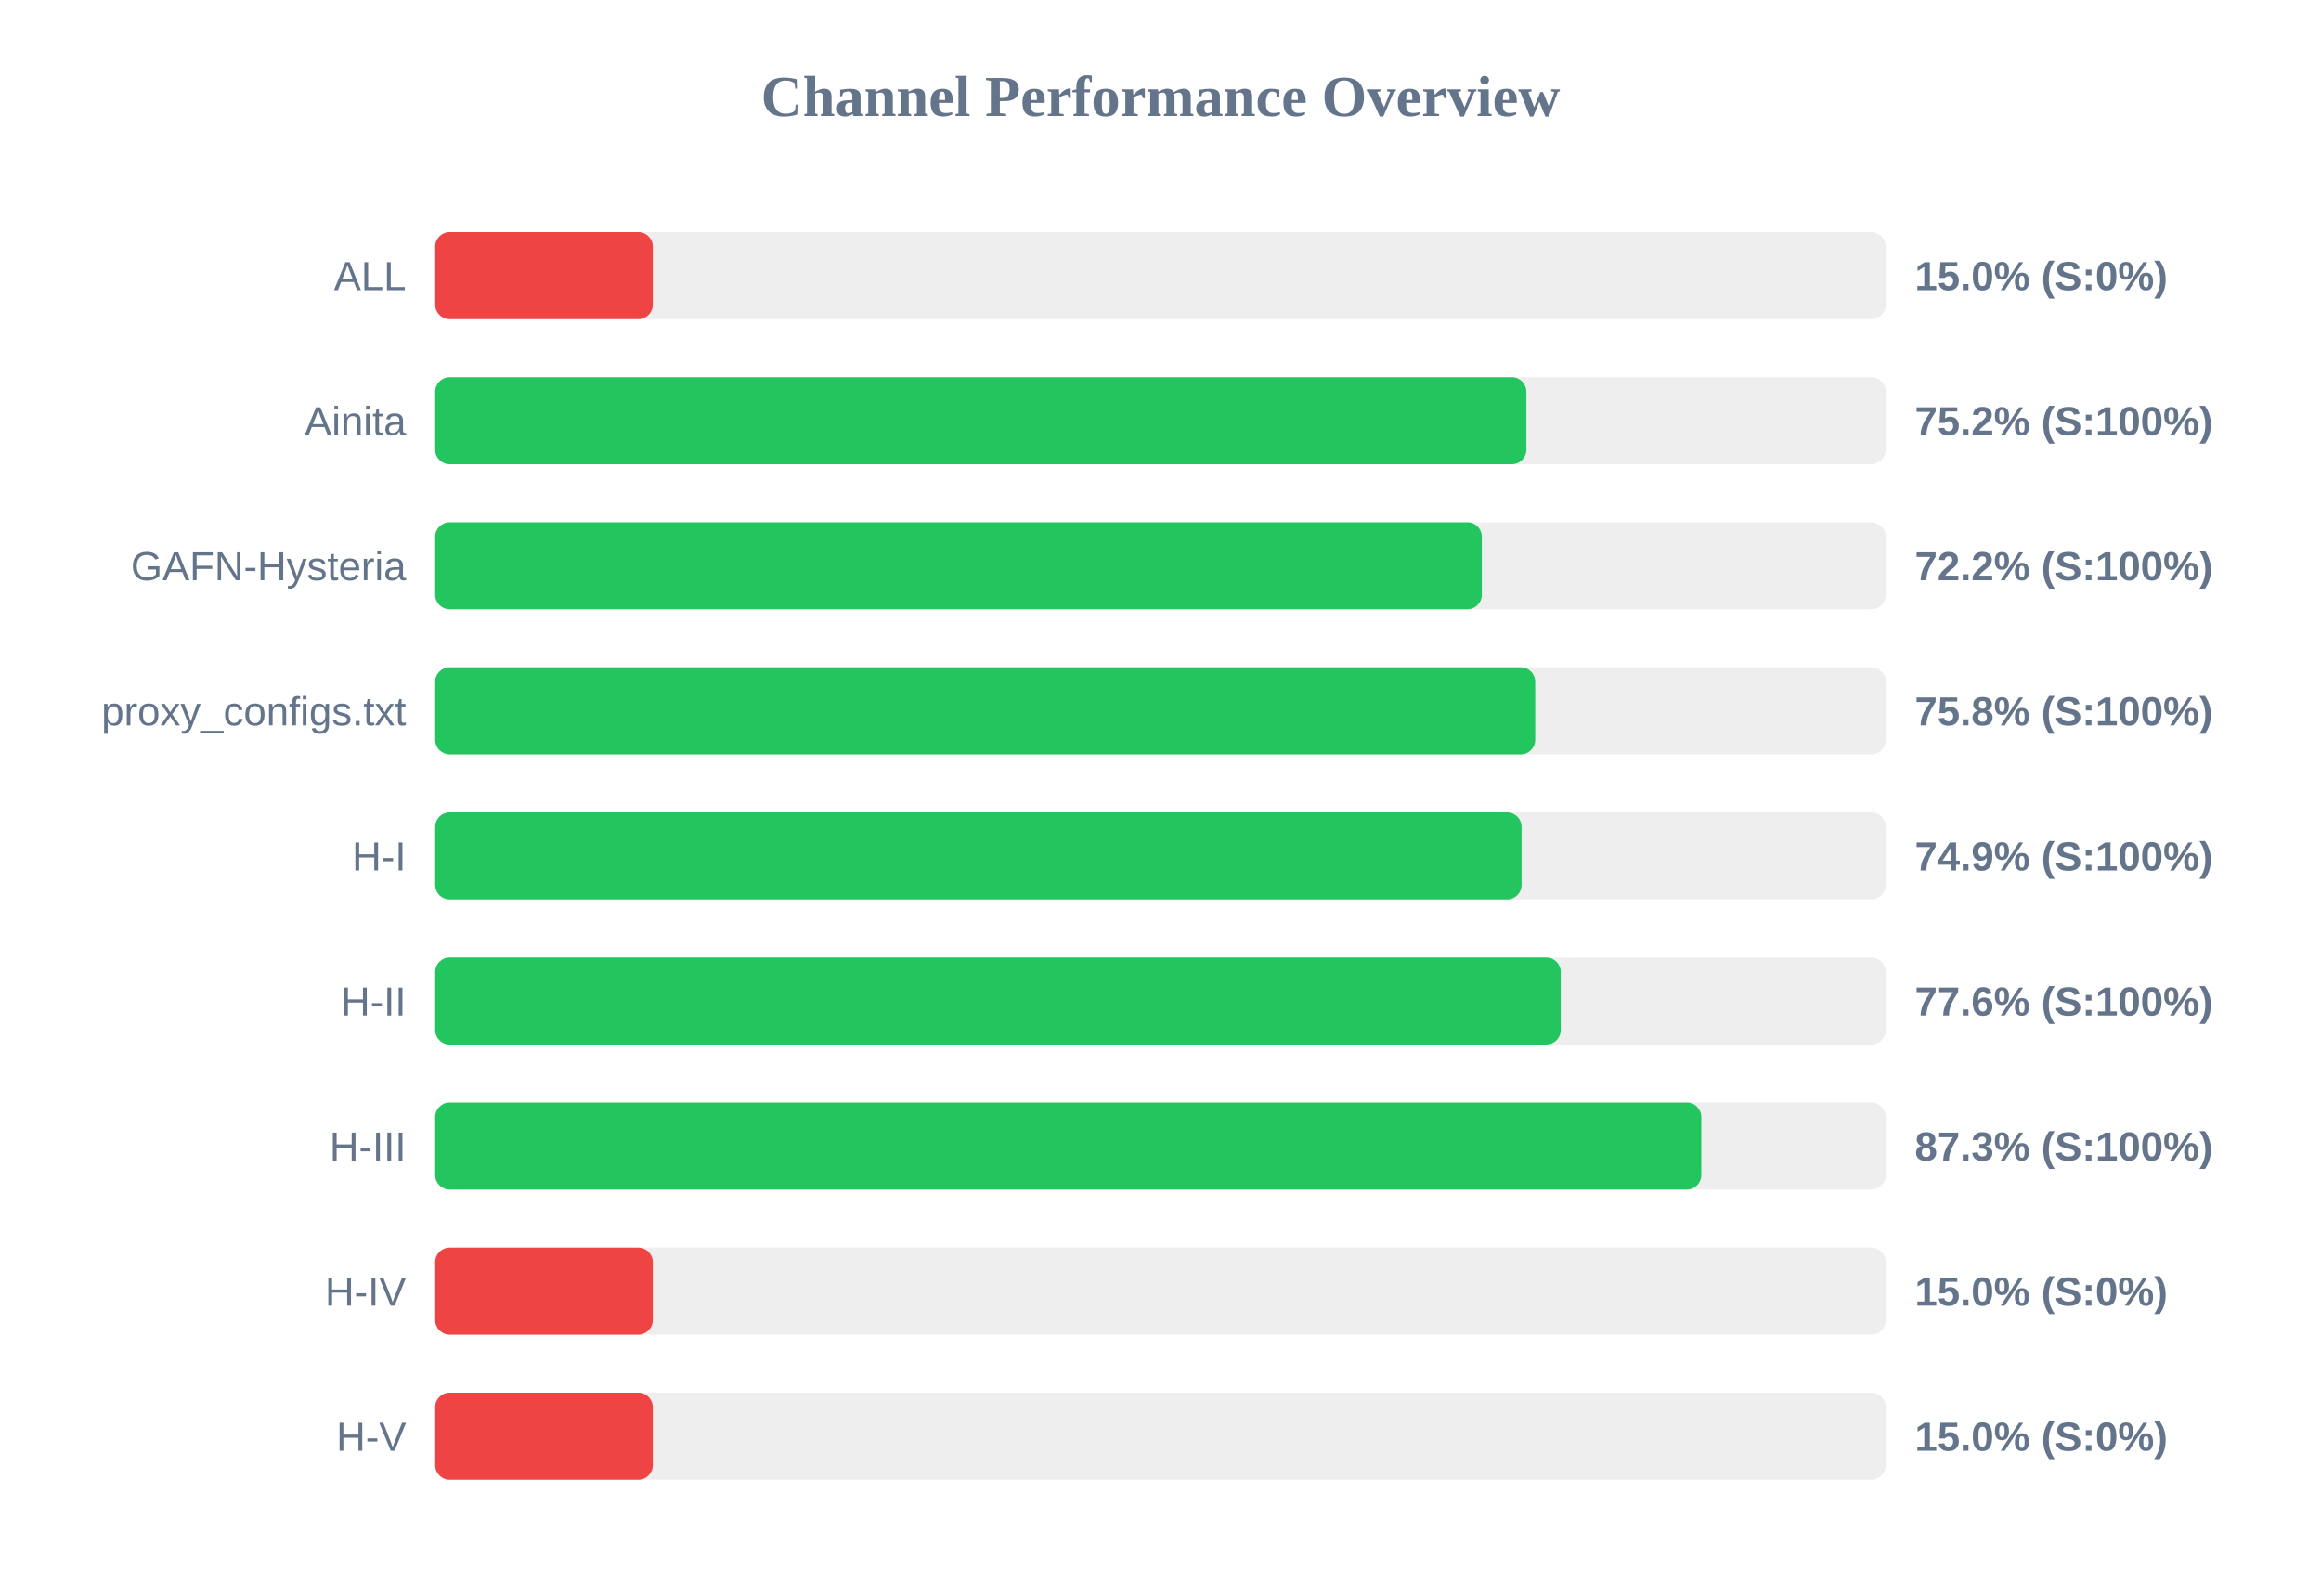
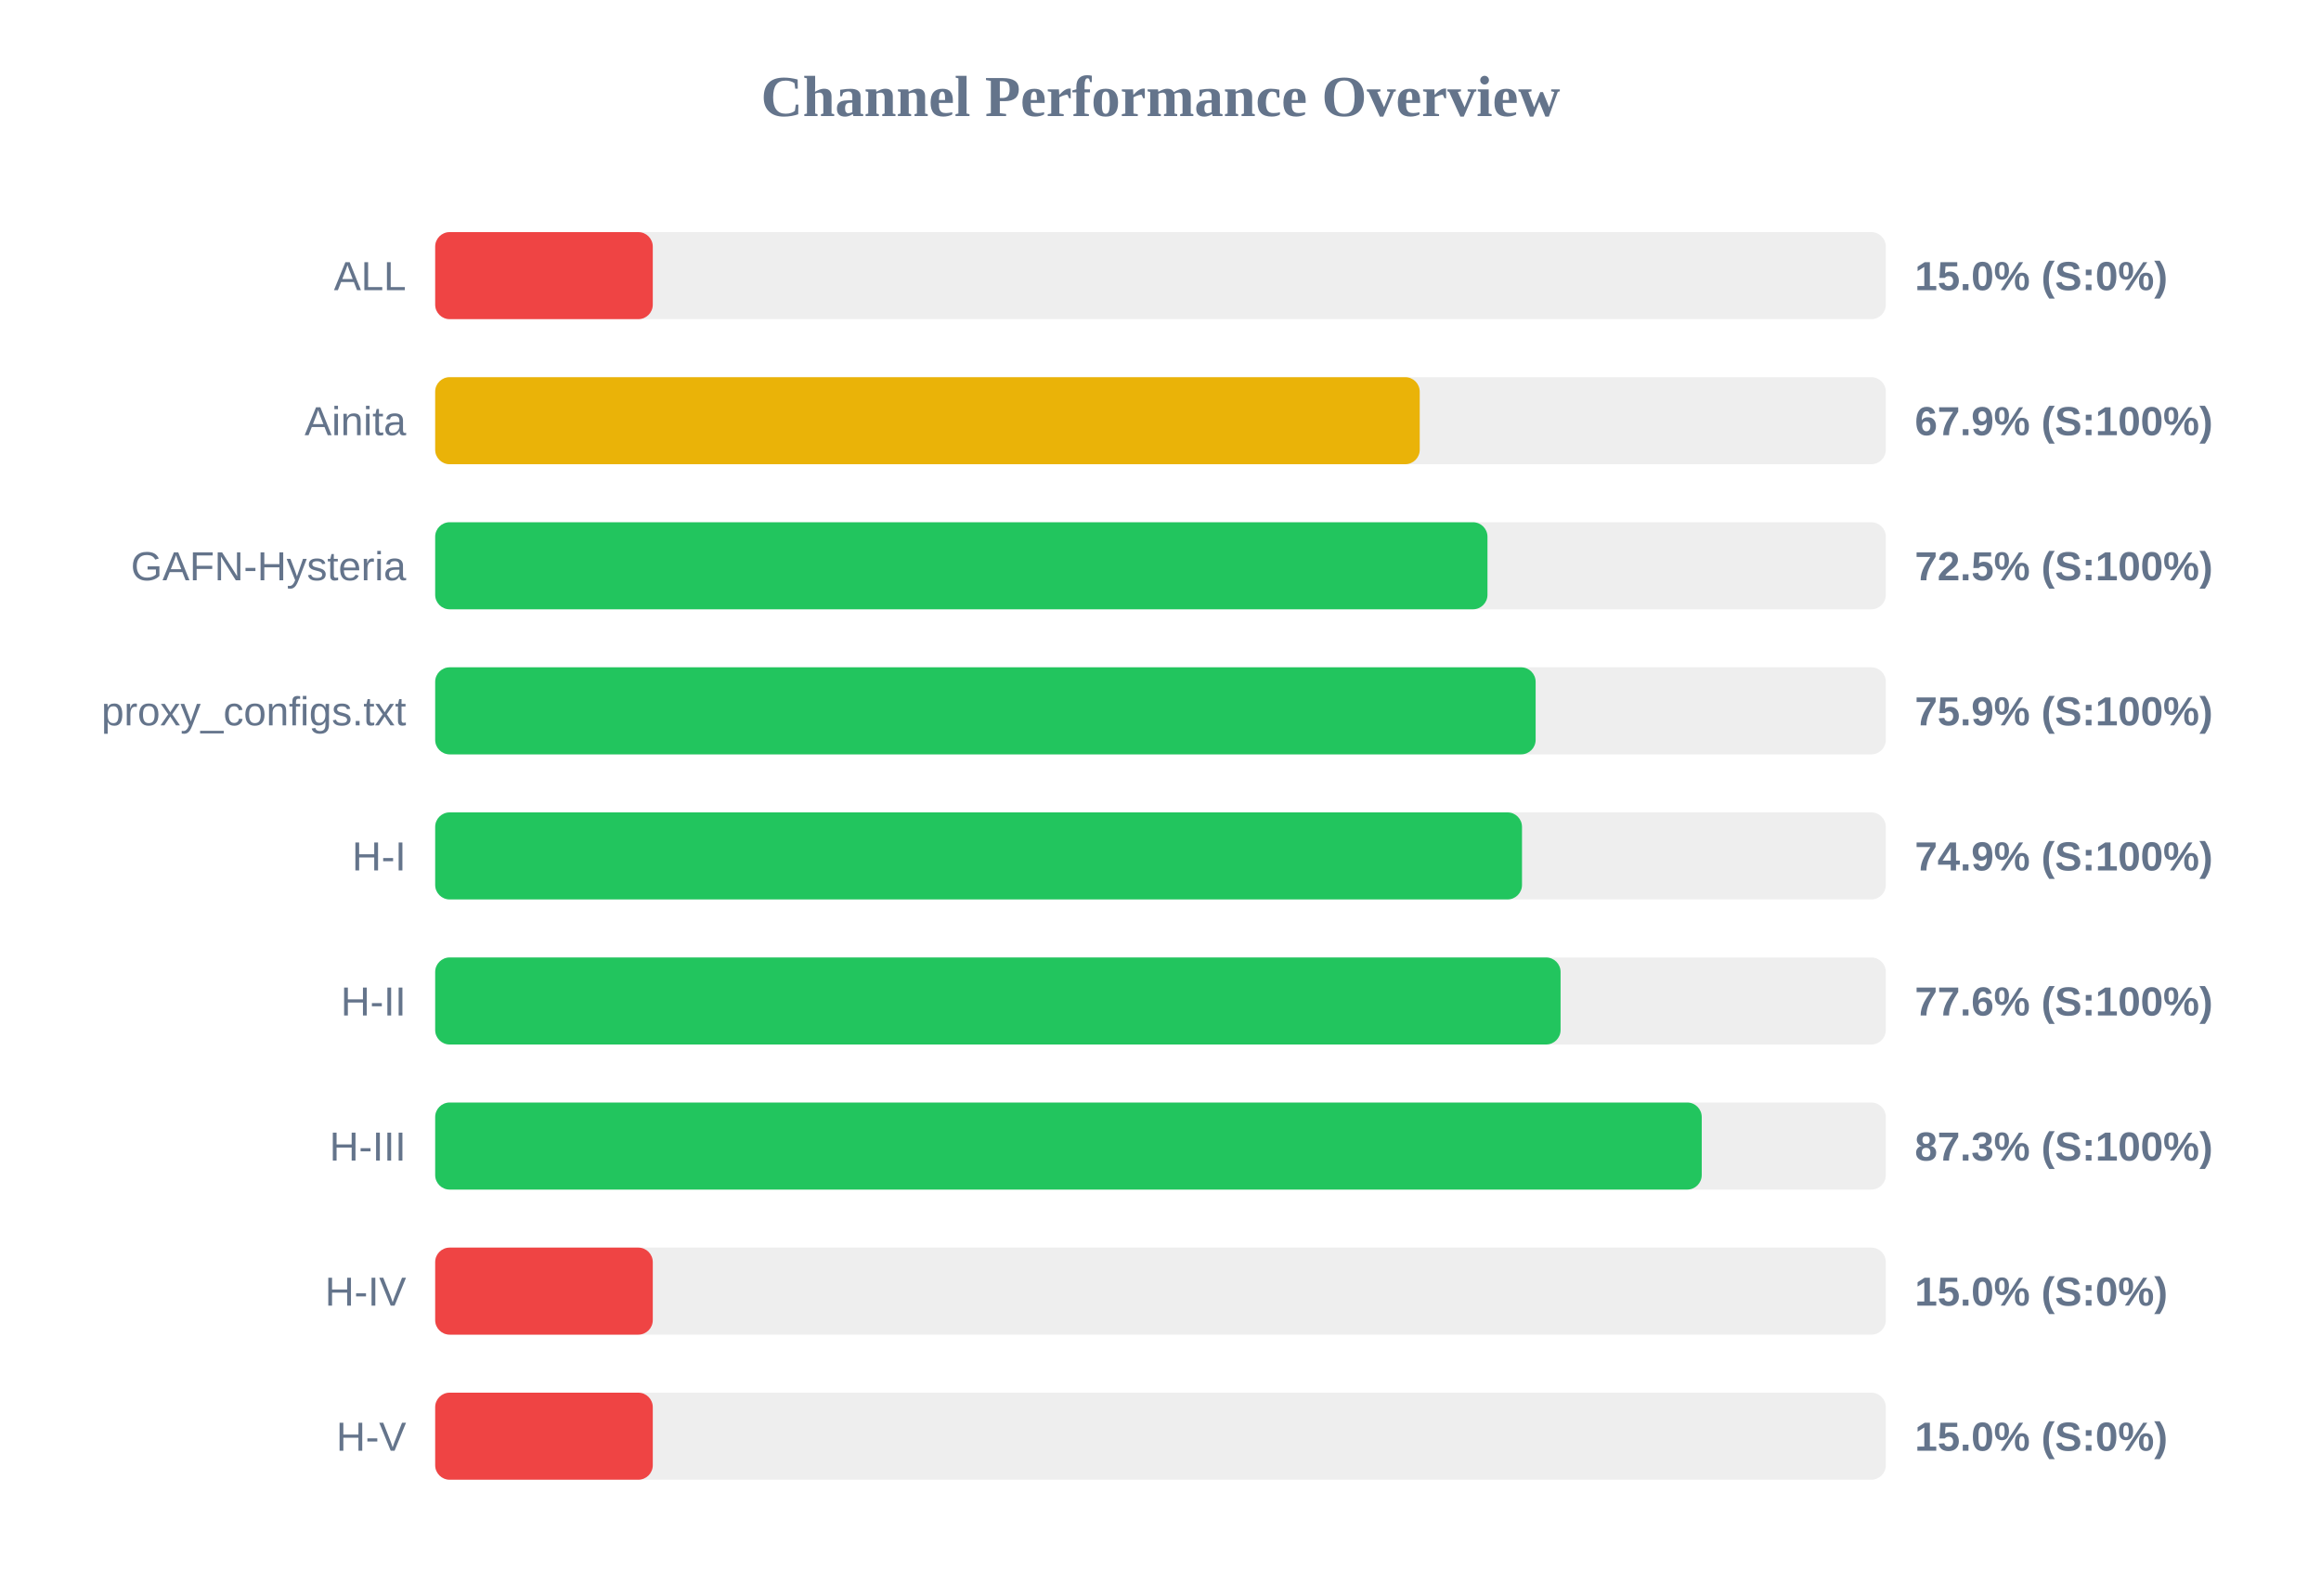
<svg xmlns="http://www.w3.org/2000/svg" width="800" height="550" version="1.1">
  <style>
        .row { font: 14px Arial; fill: #64748b; }
        .score { font: bold 14px Arial; fill: #64748b; }
    </style>
  <text x="400" y="40" text-anchor="middle" font-size="20px" font-weight="bold" fill="#64748b">Channel Performance Overview</text>
  <rect x="150" y="80" width="500" height="30" fill="#eee" rx="5" />
  <rect x="150" y="80" width="75.0" height="30" fill="#ef4444" rx="5" />
  <text x="140" y="100" text-anchor="end" class="row">ALL</text>
  <text x="660" y="100" text-anchor="start" class="score">15.0% (S:0%)</text>
  <rect x="150" y="130" width="500" height="30" fill="#eee" rx="5" />
-   <rect x="150" y="130" width="376.1" height="30" fill="#22c55e" rx="5" />
+   <rect x="150" y="130" width="339.35" height="30" fill="#eab308" rx="5" />
  <text x="140" y="150" text-anchor="end" class="row">Ainita</text>
-   <text x="660" y="150" text-anchor="start" class="score">75.2% (S:100%)</text>
+   <text x="660" y="150" text-anchor="start" class="score">67.9% (S:100%)</text>
  <rect x="150" y="180" width="500" height="30" fill="#eee" rx="5" />
-   <rect x="150" y="180" width="360.75" height="30" fill="#22c55e" rx="5" />
+   <rect x="150" y="180" width="362.7" height="30" fill="#22c55e" rx="5" />
  <text x="140" y="200" text-anchor="end" class="row">GAFN-Hysteria</text>
-   <text x="660" y="200" text-anchor="start" class="score">72.2% (S:100%)</text>
+   <text x="660" y="200" text-anchor="start" class="score">72.5% (S:100%)</text>
  <rect x="150" y="230" width="500" height="30" fill="#eee" rx="5" />
-   <rect x="150" y="230" width="379.15" height="30" fill="#22c55e" rx="5" />
+   <rect x="150" y="230" width="379.3" height="30" fill="#22c55e" rx="5" />
  <text x="140" y="250" text-anchor="end" class="row">proxy_configs.txt</text>
-   <text x="660" y="250" text-anchor="start" class="score">75.8% (S:100%)</text>
+   <text x="660" y="250" text-anchor="start" class="score">75.9% (S:100%)</text>
  <rect x="150" y="280" width="500" height="30" fill="#eee" rx="5" />
-   <rect x="150" y="280" width="374.45" height="30" fill="#22c55e" rx="5" />
+   <rect x="150" y="280" width="374.6" height="30" fill="#22c55e" rx="5" />
  <text x="140" y="300" text-anchor="end" class="row">H-I</text>
  <text x="660" y="300" text-anchor="start" class="score">74.9% (S:100%)</text>
  <rect x="150" y="330" width="500" height="30" fill="#eee" rx="5" />
-   <rect x="150" y="330" width="387.95" height="30" fill="#22c55e" rx="5" />
+   <rect x="150" y="330" width="387.9" height="30" fill="#22c55e" rx="5" />
  <text x="140" y="350" text-anchor="end" class="row">H-II</text>
  <text x="660" y="350" text-anchor="start" class="score">77.6% (S:100%)</text>
  <rect x="150" y="380" width="500" height="30" fill="#eee" rx="5" />
-   <rect x="150" y="380" width="436.4" height="30" fill="#22c55e" rx="5" />
+   <rect x="150" y="380" width="436.55" height="30" fill="#22c55e" rx="5" />
  <text x="140" y="400" text-anchor="end" class="row">H-III</text>
  <text x="660" y="400" text-anchor="start" class="score">87.3% (S:100%)</text>
  <rect x="150" y="430" width="500" height="30" fill="#eee" rx="5" />
  <rect x="150" y="430" width="75.0" height="30" fill="#ef4444" rx="5" />
  <text x="140" y="450" text-anchor="end" class="row">H-IV</text>
  <text x="660" y="450" text-anchor="start" class="score">15.0% (S:0%)</text>
  <rect x="150" y="480" width="500" height="30" fill="#eee" rx="5" />
  <rect x="150" y="480" width="75.0" height="30" fill="#ef4444" rx="5" />
  <text x="140" y="500" text-anchor="end" class="row">H-V</text>
  <text x="660" y="500" text-anchor="start" class="score">15.0% (S:0%)</text>
</svg>
